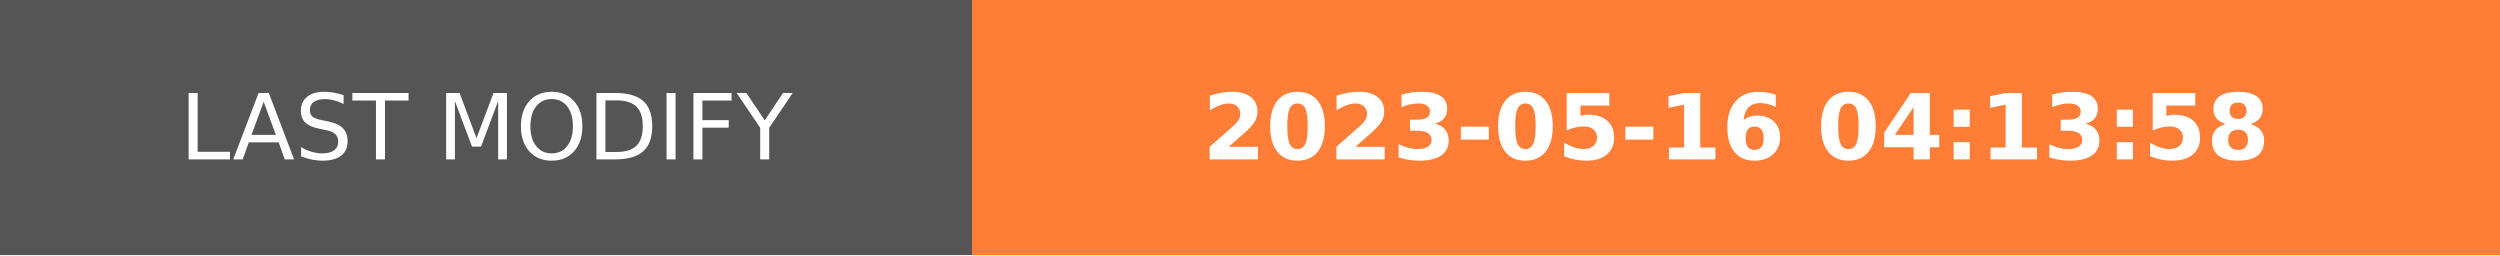
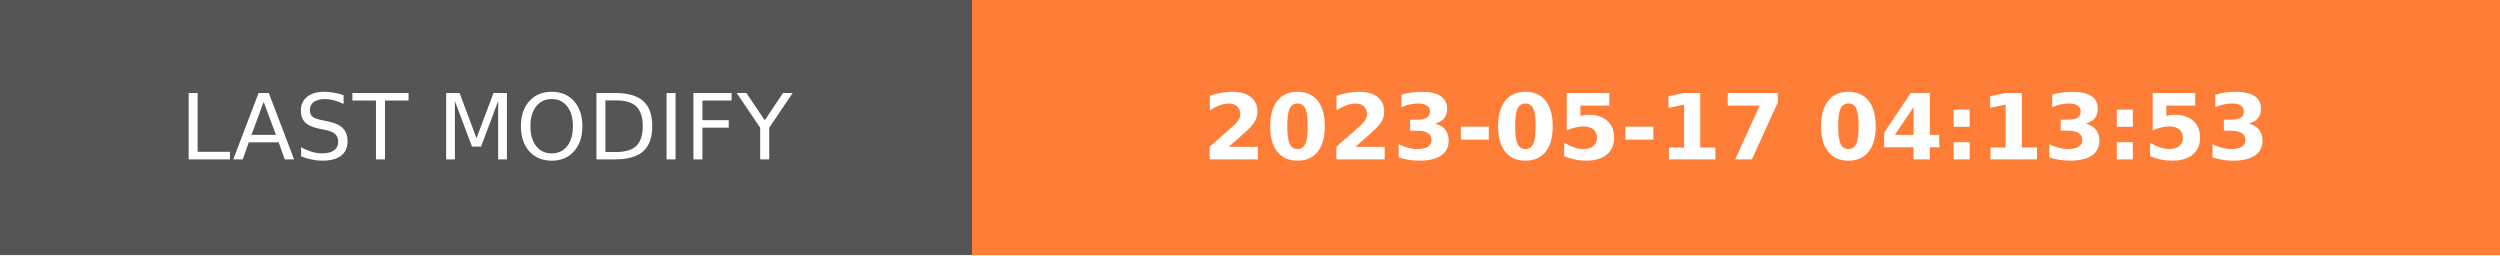
- <svg xmlns="http://www.w3.org/2000/svg" width="274.5" height="28" role="img" aria-label="LAST MODIFY: 2023-05-16 04:13:58">
+ <svg xmlns="http://www.w3.org/2000/svg" width="274.5" height="28" role="img" aria-label="LAST MODIFY: 2023-05-17 04:13:53">
  <g shape-rendering="crispEdges">
    <rect width="106.75" height="28" fill="#555" />
    <rect x="106.75" width="167.75" height="28" fill="#fe7d37" />
  </g>
  <g fill="#fff" text-anchor="middle" font-family="Verdana,Geneva,DejaVu Sans,sans-serif" text-rendering="geometricPrecision" font-size="100">
    <text transform="scale(.1)" x="533.75" y="175" textLength="827.5" fill="#fff">LAST MODIFY</text>
-     <text transform="scale(.1)" x="1906.25" y="175" textLength="1437.5" fill="#fff" font-weight="bold">2023-05-16 04:13:58</text>
+     <text transform="scale(.1)" x="1906.25" y="175" textLength="1437.5" fill="#fff" font-weight="bold">2023-05-17 04:13:53</text>
  </g>
</svg>
